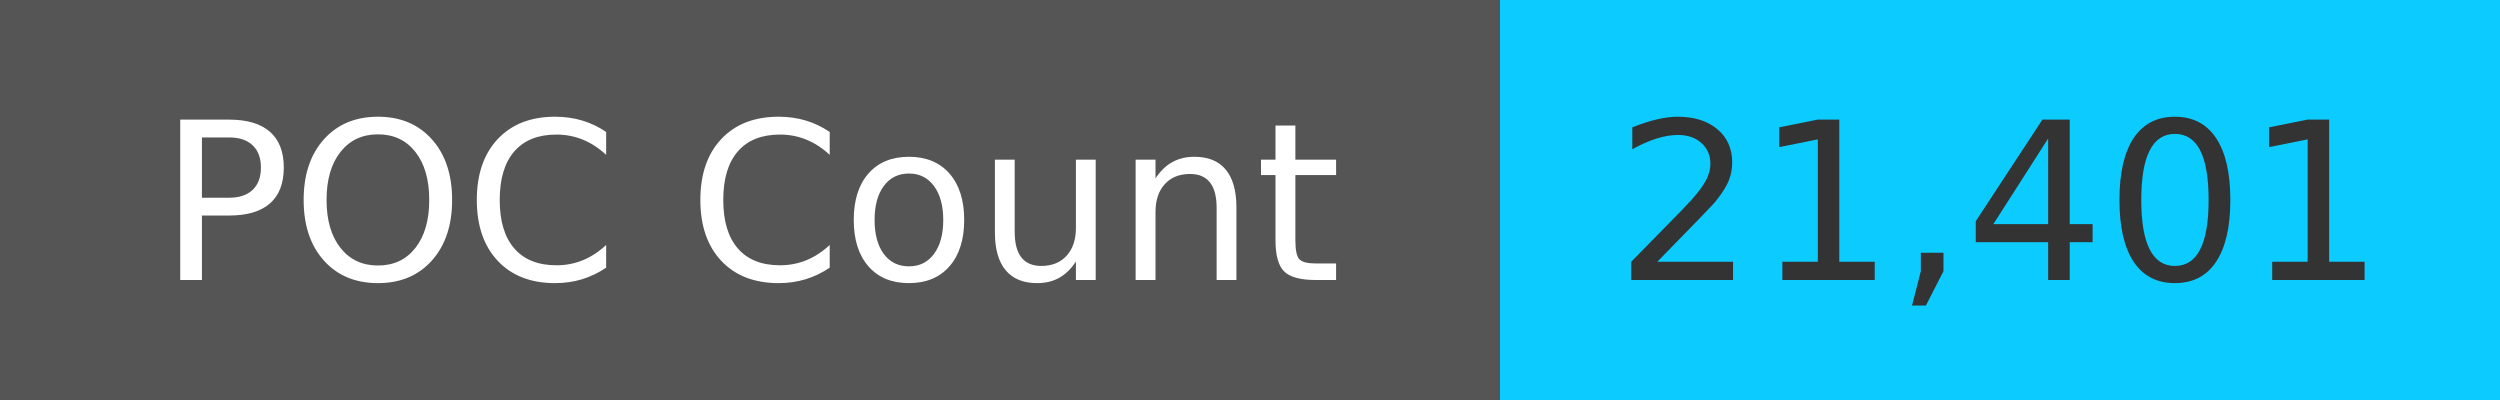
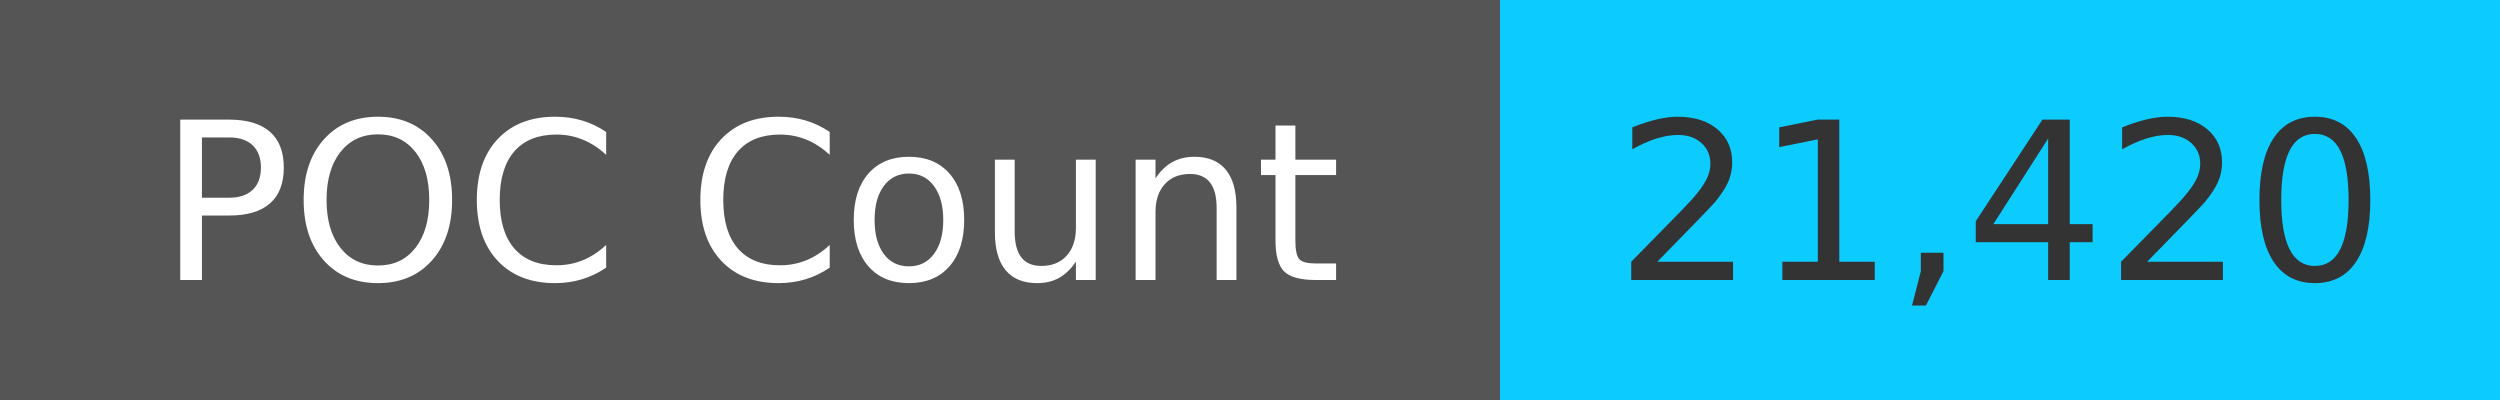
<svg xmlns="http://www.w3.org/2000/svg" width="125" height="20" role="img">
  <linearGradient id="s" x2="0" y2="100%">
    <stop offset="0" stop-color="#bbb" stop-opacity=".1" />
    <stop offset="1" stop-opacity=".1" />
  </linearGradient>
  <g>
    <rect width="75" height="20" fill="#555" />
    <rect x="75" width="267" height="20" fill="#0cccff" />
  </g>
  <g fill="#fff" text-anchor="middle" font-family="Verdana,Geneva,DejaVu Sans,sans-serif" text-rendering="geometricPrecision" font-size="110">
    <text x="375" y="140" transform="scale(.1)" fill="#fff">
            POC Count
        </text>
    <text x="1000" y="140" transform="scale(.1)" fill="#333">
-             21,401
+             21,420
        </text>
  </g>
</svg>
